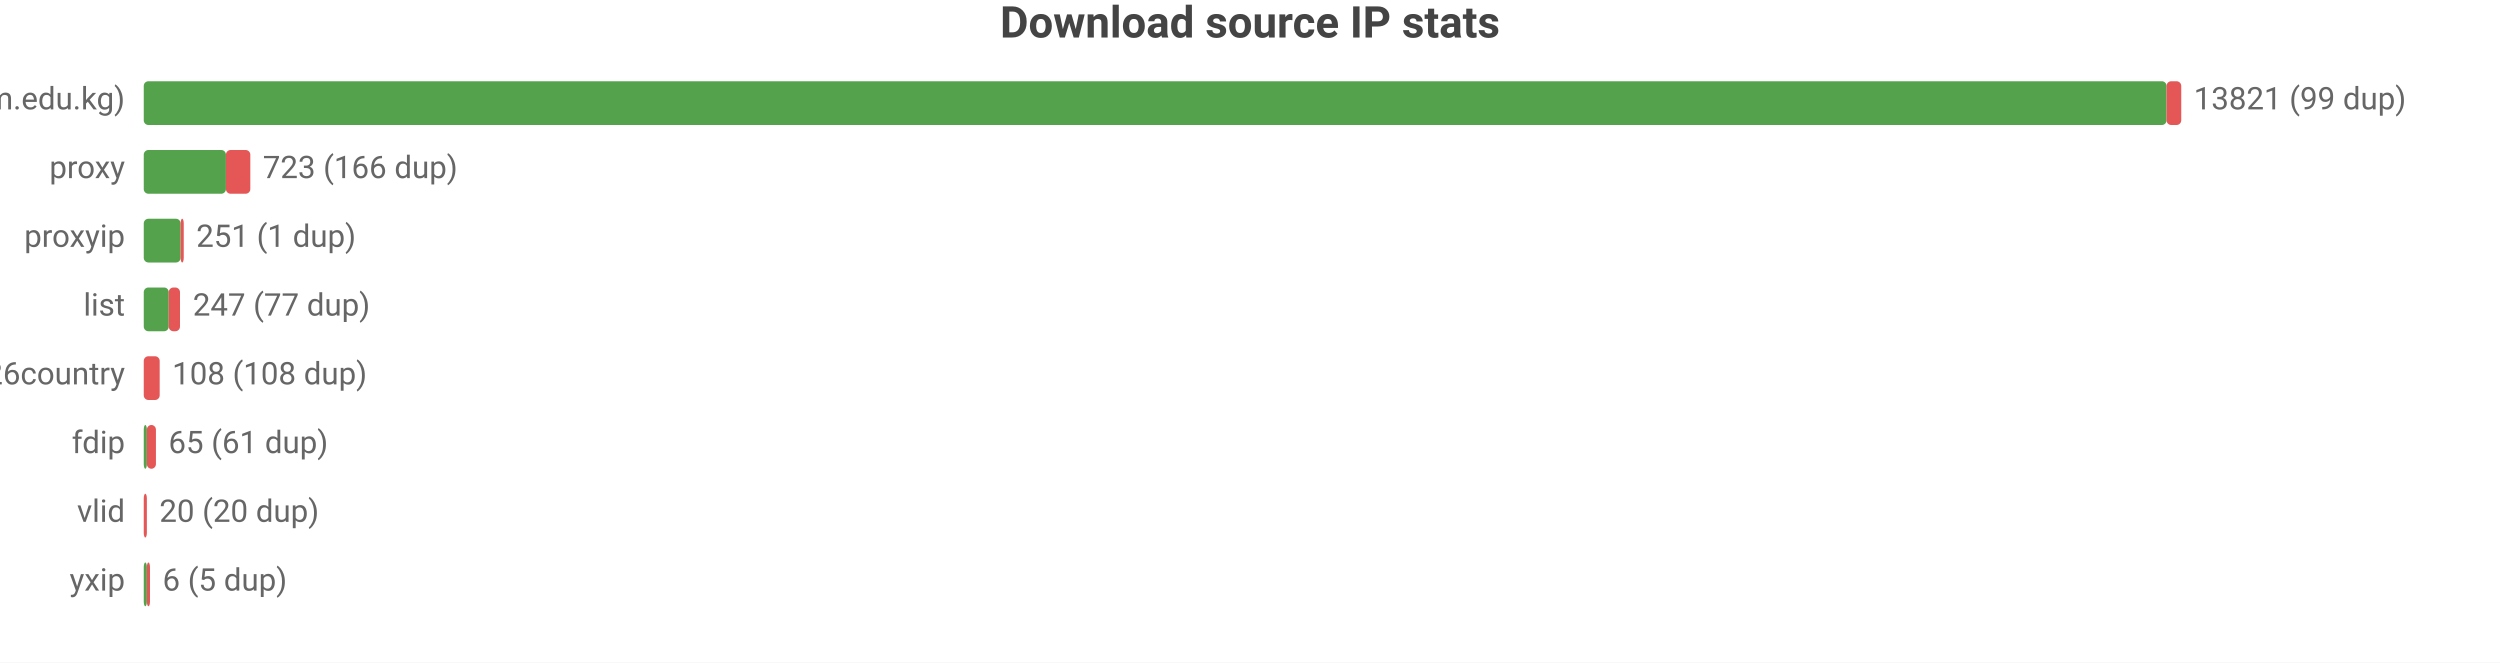
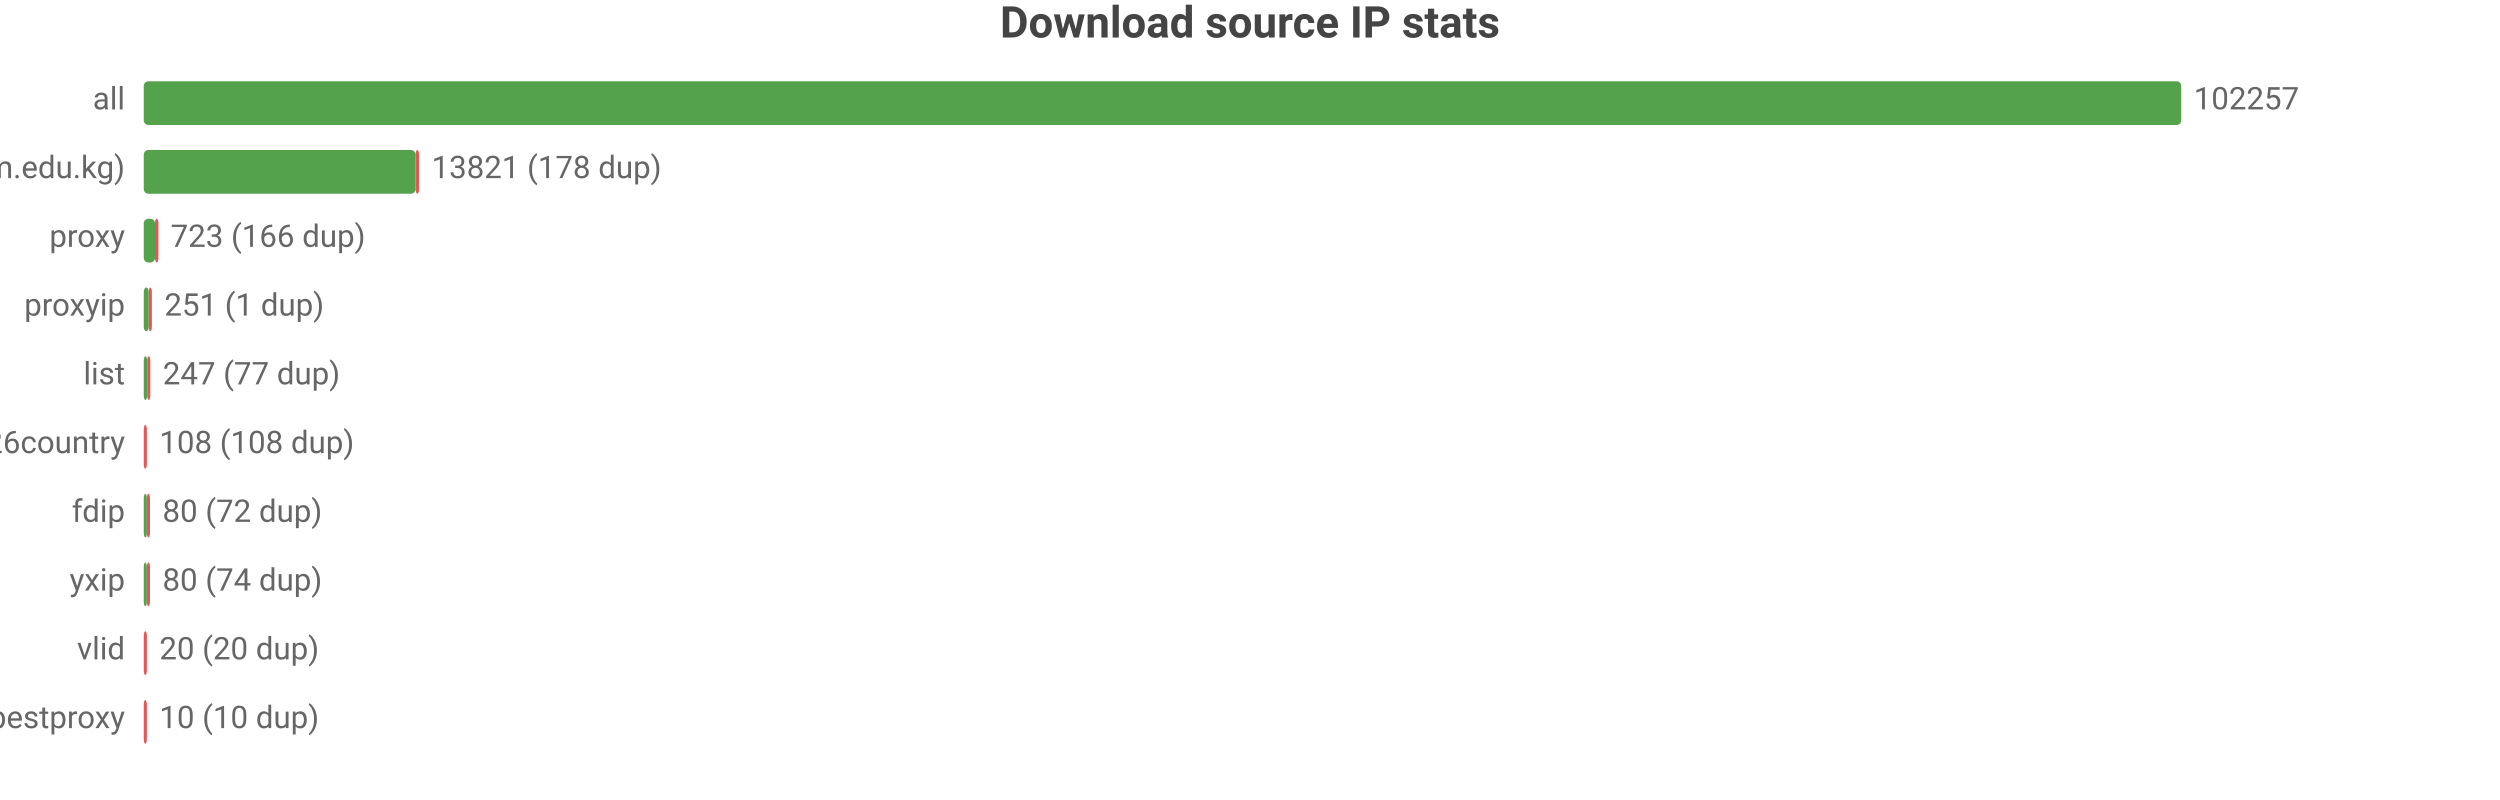
- <svg xmlns="http://www.w3.org/2000/svg" width="800" height="212" viewBox="0 0 800 212">
-   <rect width="800" height="212" fill="#ffffff" />
-   <style>text{font-family:system-ui,-apple-system,'Segoe UI',Roboto,sans-serif}.g{stroke:#e8e8e8;stroke-width:1}.a{stroke:#999;stroke-width:1}.t{font-size:10px;fill:#666}.m{font-size:10px;text-anchor:middle;fill:#666}.e{font-size:10px;text-anchor:end;fill:#666}.l{font-size:11px;fill:#333}.tt{font-size:14px;font-weight:600;text-anchor:middle;fill:#444}.em{font-size:13px;text-anchor:middle;fill:#999}</style>
+ <svg xmlns="http://www.w3.org/2000/svg" width="800" height="256" viewBox="0 0 800 256">
+   <rect width="800" height="256" fill="#ffffff" />
+   <style>text{font-family:system-ui,-apple-system,'Segoe UI',Roboto,'PingFang SC','Microsoft YaHei','Noto Sans CJK SC',sans-serif}.g{stroke:#e8e8e8;stroke-width:1}.a{stroke:#999;stroke-width:1}.t{font-size:10px;fill:#666}.m{font-size:10px;text-anchor:middle;fill:#666}.e{font-size:10px;text-anchor:end;fill:#666}.l{font-size:11px;fill:#333}.tt{font-size:14px;font-weight:600;text-anchor:middle;fill:#444}.em{font-size:13px;text-anchor:middle;fill:#999}</style>
  <text class="tt" x="400.0" y="12">Download source IP stats</text>
-   <text class="e" x="40" y="35">main (zip.cm.edu.kg)</text>
-   <rect x="46" y="26" width="647.3" height="14" fill="#54a24b" rx="1.5" />
-   <rect x="693.3" y="26" width="4.7" height="14" fill="#e45756" rx="1.5" />
-   <text class="t" x="702" y="35">13821 (99 dup)</text>
-   <text class="e" x="40" y="57">proxy</text>
-   <rect x="46" y="48" width="26.3" height="14" fill="#54a24b" rx="1.5" />
-   <rect x="72.3" y="48" width="7.8" height="14" fill="#e45756" rx="1.5" />
-   <text class="t" x="84.1" y="57">723 (166 dup)</text>
-   <text class="e" x="40" y="79">proxyip</text>
-   <rect x="46" y="70" width="11.8" height="14" fill="#54a24b" rx="1.5" />
-   <rect x="57.8" y="70" width="1" height="14" fill="#e45756" rx="1.5" />
-   <text class="t" x="62.8" y="79">251 (1 dup)</text>
-   <text class="e" x="40" y="101">list</text>
-   <rect x="46" y="92" width="8.0" height="14" fill="#54a24b" rx="1.5" />
-   <rect x="54.0" y="92" width="3.6" height="14" fill="#e45756" rx="1.5" />
-   <text class="t" x="61.7" y="101">247 (77 dup)</text>
-   <text class="e" x="40" y="123">bestproxy%26country</text>
-   <rect x="46" y="114" width="5.1" height="14" fill="#e45756" rx="1.5" />
-   <text class="t" x="55.1" y="123">108 (108 dup)</text>
-   <text class="e" x="40" y="145">fdip</text>
-   <rect x="46" y="136" width="1" height="14" fill="#54a24b" rx="1.5" />
-   <rect x="47" y="136" width="2.9" height="14" fill="#e45756" rx="1.5" />
-   <text class="t" x="53.9" y="145">65 (61 dup)</text>
-   <text class="e" x="40" y="167">vlid</text>
-   <rect x="46" y="158" width="1" height="14" fill="#e45756" rx="1.5" />
-   <text class="t" x="51" y="167">20 (20 dup)</text>
+   <text class="e" x="40" y="35">all</text>
+   <rect x="46" y="26" width="652" height="14" fill="#54a24b" rx="1.5" />
+   <text class="t" x="702" y="35">102257</text>
+   <text class="e" x="40" y="57">main (zip.cm.edu.kg)</text>
+   <rect x="46" y="48" width="87.0" height="14" fill="#54a24b" rx="1.5" />
+   <rect x="133.0" y="48" width="1.1" height="14" fill="#e45756" rx="1.5" />
+   <text class="t" x="138.1" y="57">13821 (178 dup)</text>
+   <text class="e" x="40" y="79">proxy</text>
+   <rect x="46" y="70" width="3.6" height="14" fill="#54a24b" rx="1.5" />
+   <rect x="49.6" y="70" width="1.1" height="14" fill="#e45756" rx="1.5" />
+   <text class="t" x="54.6" y="79">723 (166 dup)</text>
+   <text class="e" x="40" y="101">proxyip</text>
+   <rect x="46" y="92" width="1.6" height="14" fill="#54a24b" rx="1.5" />
+   <rect x="47.6" y="92" width="1" height="14" fill="#e45756" rx="1.5" />
+   <text class="t" x="52.6" y="101">251 (1 dup)</text>
+   <text class="e" x="40" y="123">list</text>
+   <rect x="46" y="114" width="1.1" height="14" fill="#54a24b" rx="1.5" />
+   <rect x="47.1" y="114" width="1" height="14" fill="#e45756" rx="1.5" />
+   <text class="t" x="52.1" y="123">247 (77 dup)</text>
+   <text class="e" x="40" y="145">bestproxy%26country</text>
+   <rect x="46" y="136" width="1" height="14" fill="#e45756" rx="1.5" />
+   <text class="t" x="51" y="145">108 (108 dup)</text>
+   <text class="e" x="40" y="167">fdip</text>
+   <rect x="46" y="158" width="1" height="14" fill="#54a24b" rx="1.5" />
+   <rect x="47" y="158" width="1" height="14" fill="#e45756" rx="1.5" />
+   <text class="t" x="52" y="167">80 (72 dup)</text>
  <text class="e" x="40" y="189">yxip</text>
  <rect x="46" y="180" width="1" height="14" fill="#54a24b" rx="1.5" />
  <rect x="47" y="180" width="1" height="14" fill="#e45756" rx="1.5" />
-   <text class="t" x="52" y="189">6 (5 dup)</text>
+   <text class="t" x="52" y="189">80 (74 dup)</text>
+   <text class="e" x="40" y="211">vlid</text>
+   <rect x="46" y="202" width="1" height="14" fill="#e45756" rx="1.5" />
+   <text class="t" x="51" y="211">20 (20 dup)</text>
+   <text class="e" x="40" y="233">bestproxy</text>
+   <rect x="46" y="224" width="1" height="14" fill="#e45756" rx="1.5" />
+   <text class="t" x="51" y="233">10 (10 dup)</text>
</svg>
